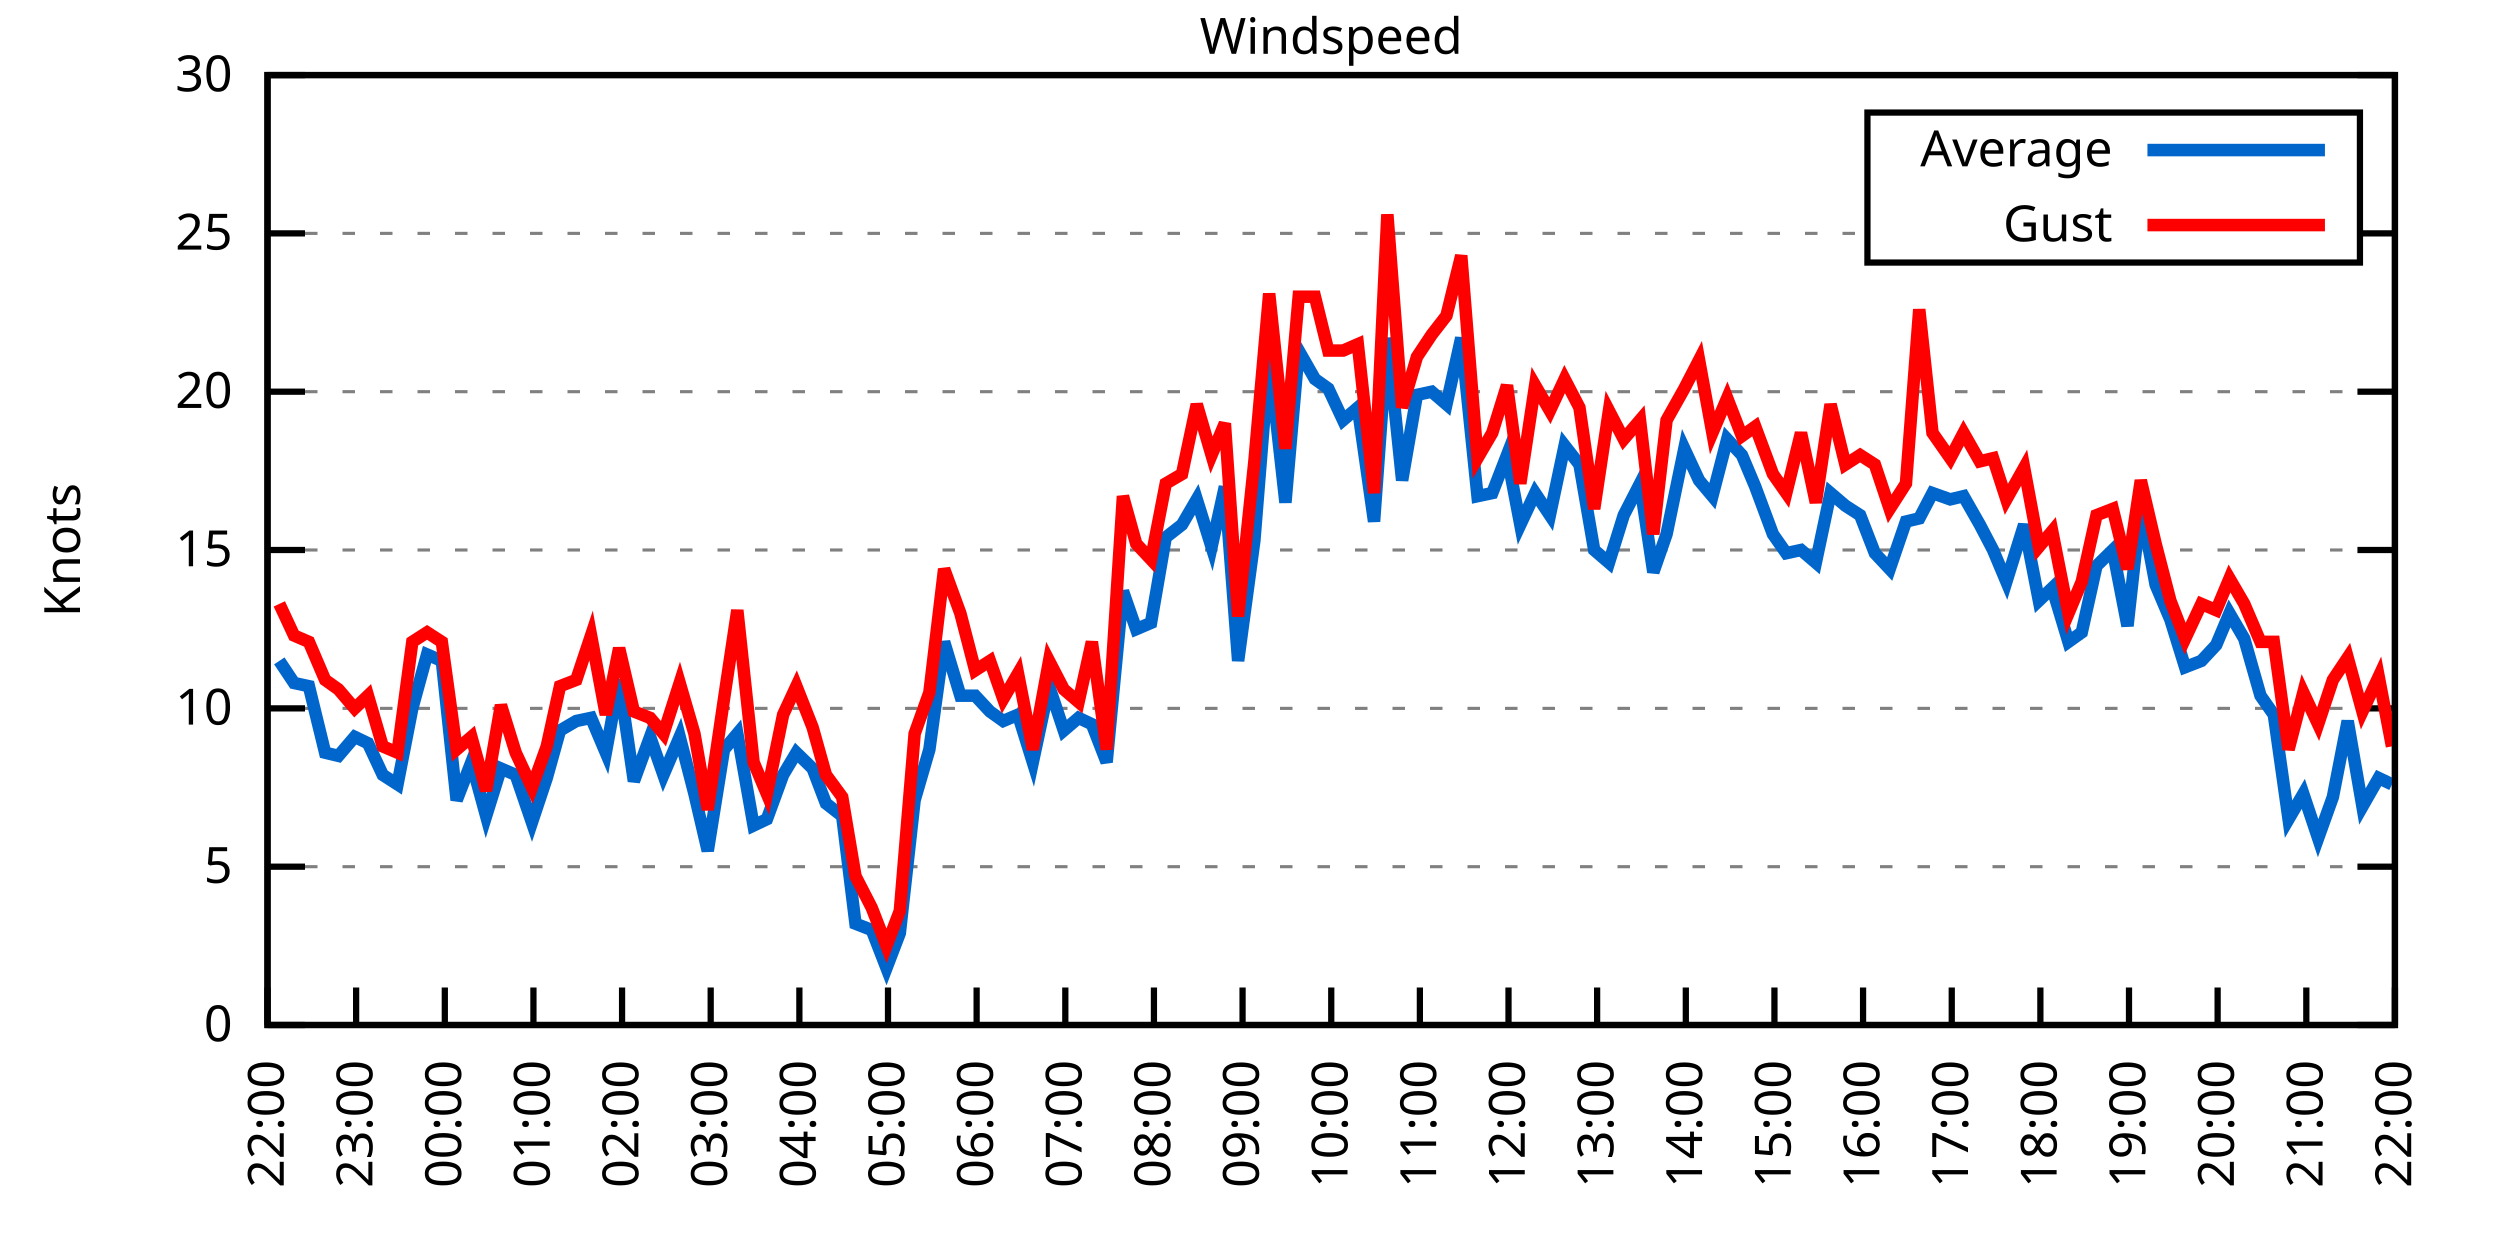
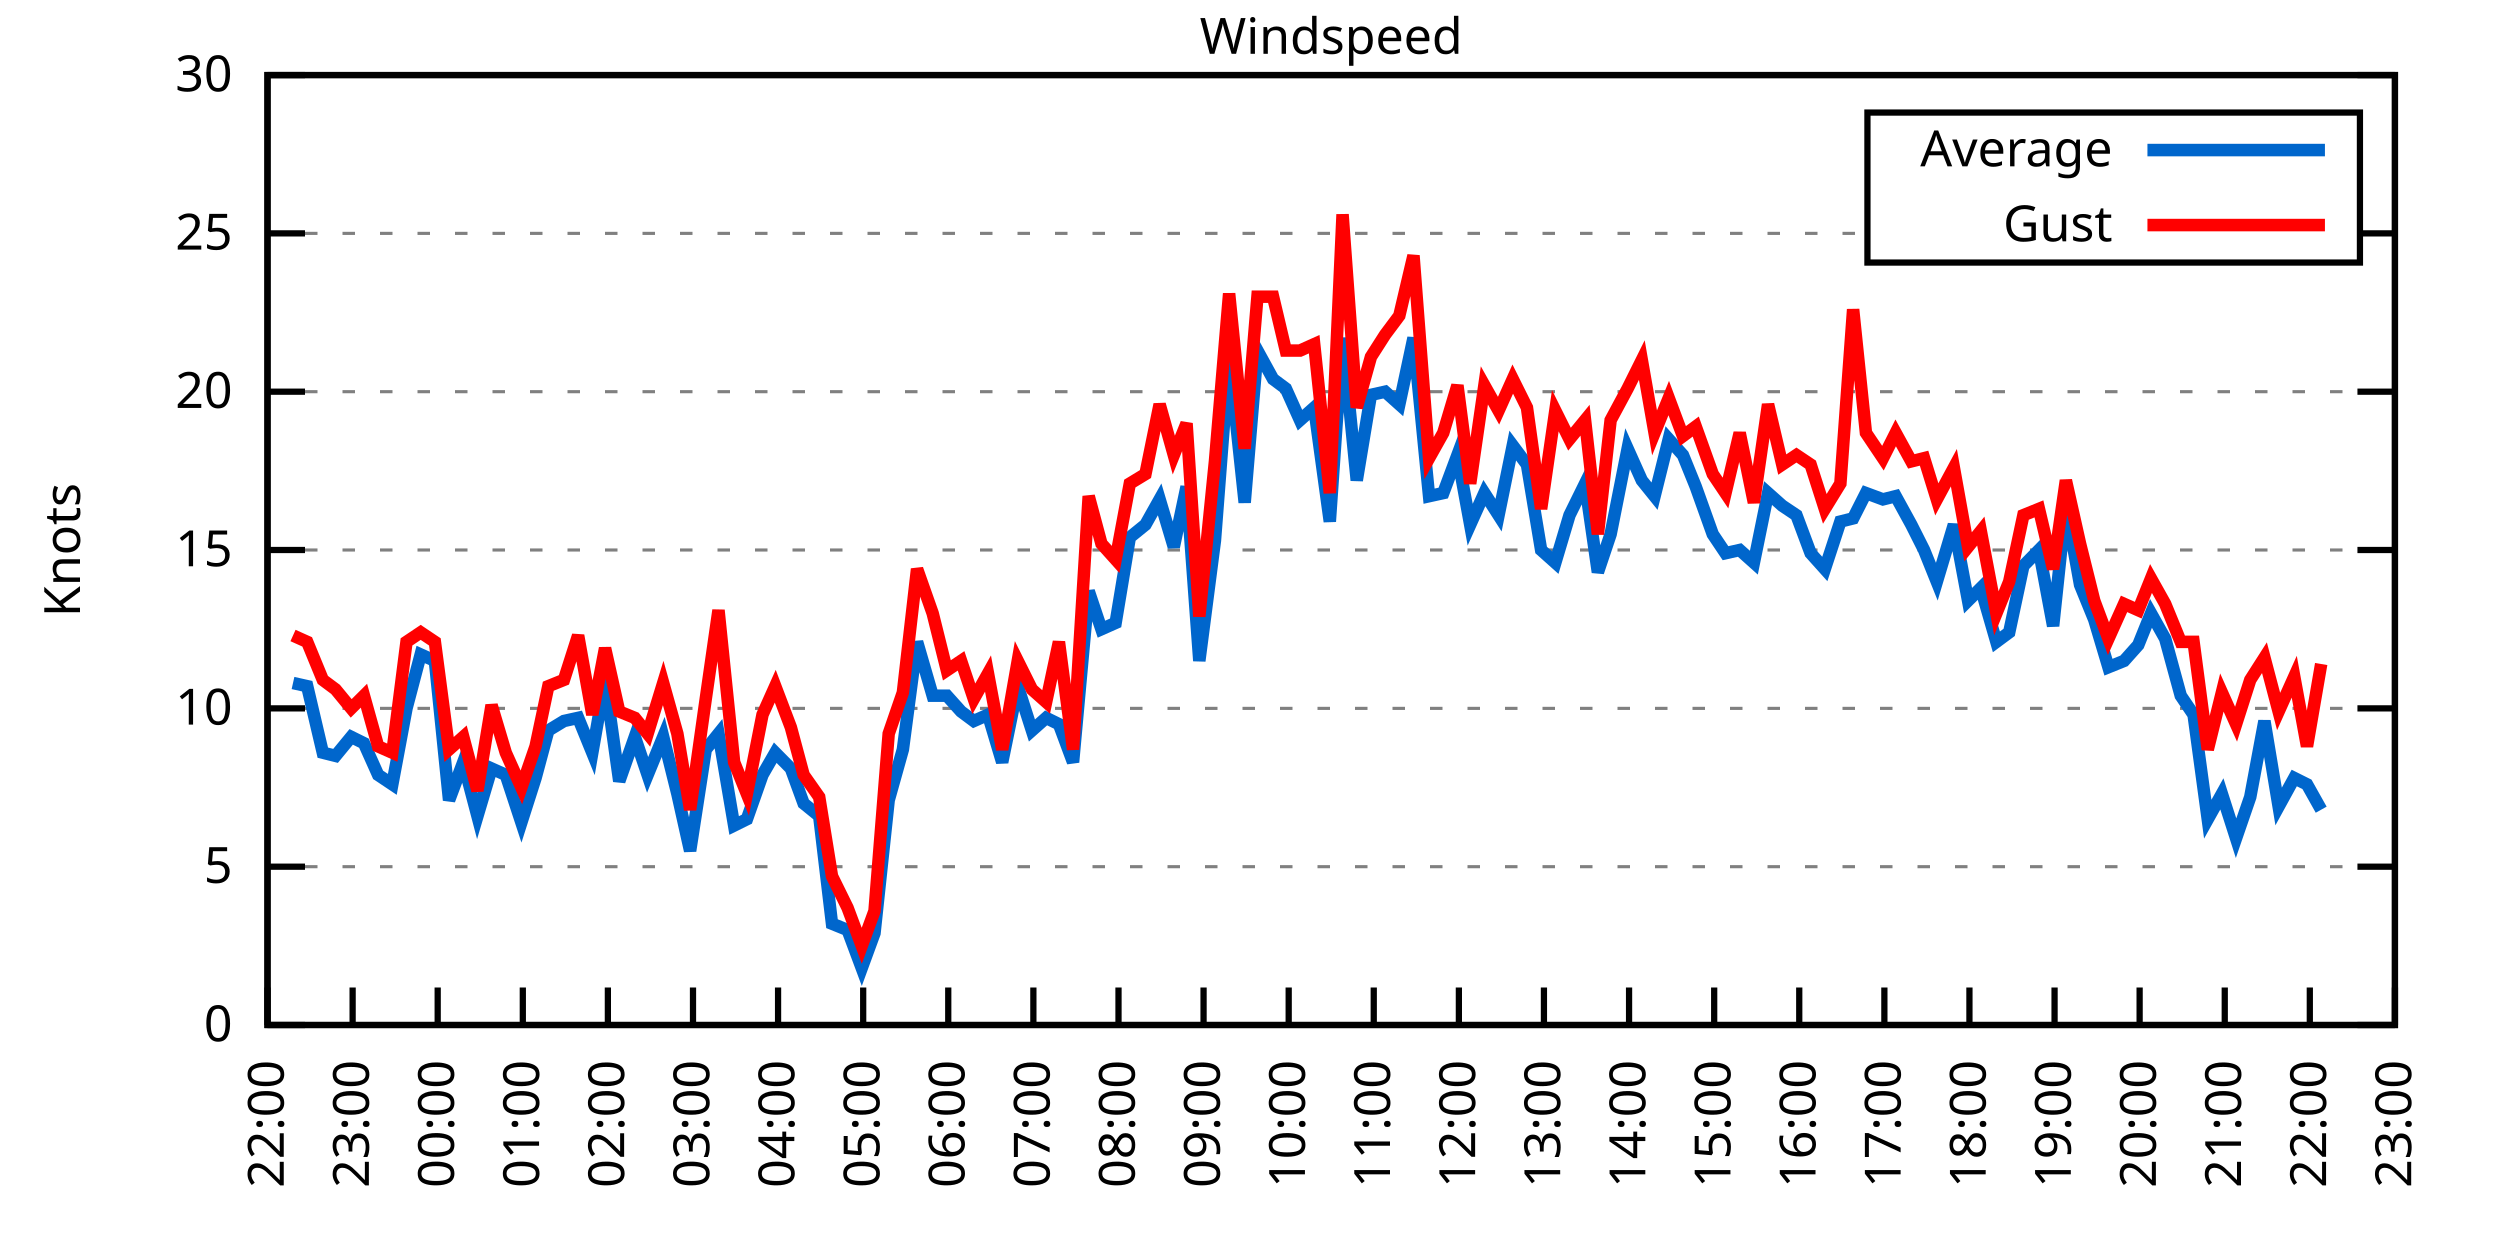
<svg xmlns="http://www.w3.org/2000/svg" xmlns:xlink="http://www.w3.org/1999/xlink" width="400" height="200" viewBox="0 0 400 200">
  <g id="gnuplot_canvas">
    <rect x="0" y="0" width="400" height="200" fill="none" />
    <defs>
      <circle id="gpDot" r="0.5" stroke-width="0.5" stroke="currentColor" />
      <path id="gpPt0" stroke-width="0.333" stroke="currentColor" d="M-1,0 h2 M0,-1 v2" />
      <path id="gpPt1" stroke-width="0.333" stroke="currentColor" d="M-1,-1 L1,1 M1,-1 L-1,1" />
      <path id="gpPt2" stroke-width="0.333" stroke="currentColor" d="M-1,0 L1,0 M0,-1 L0,1 M-1,-1 L1,1 M-1,1 L1,-1" />
      <rect id="gpPt3" stroke-width="0.333" stroke="currentColor" x="-1" y="-1" width="2" height="2" />
      <rect id="gpPt4" stroke-width="0.333" stroke="currentColor" fill="currentColor" x="-1" y="-1" width="2" height="2" />
      <circle id="gpPt5" stroke-width="0.333" stroke="currentColor" cx="0" cy="0" r="1" />
      <use xlink:href="#gpPt5" id="gpPt6" fill="currentColor" stroke="none" />
      <path id="gpPt7" stroke-width="0.333" stroke="currentColor" d="M0,-1.33 L-1.33,0.67 L1.33,0.67 z" />
      <use xlink:href="#gpPt7" id="gpPt8" fill="currentColor" stroke="none" />
      <use xlink:href="#gpPt7" id="gpPt9" stroke="currentColor" transform="rotate(180)" />
      <use xlink:href="#gpPt9" id="gpPt10" fill="currentColor" stroke="none" />
      <use xlink:href="#gpPt3" id="gpPt11" stroke="currentColor" transform="rotate(45)" />
      <use xlink:href="#gpPt11" id="gpPt12" fill="currentColor" stroke="none" />
      <path id="gpPt13" stroke-width="0.333" stroke="currentColor" d="M0,1.330 L1.265,0.411 L0.782,-1.067 L-0.782,-1.076 L-1.265,0.411 z" />
      <use xlink:href="#gpPt13" id="gpPt14" fill="currentColor" stroke="none" />
      <filter id="textbox" filterUnits="objectBoundingBox" x="0" y="0" height="1" width="1">
        <feFlood flood-color="white" flood-opacity="1" result="bgnd" />
        <feComposite in="SourceGraphic" in2="bgnd" operator="atop" />
      </filter>
      <filter id="greybox" filterUnits="objectBoundingBox" x="0" y="0" height="1" width="1">
        <feFlood flood-color="lightgrey" flood-opacity="1" result="grey" />
        <feComposite in="SourceGraphic" in2="grey" operator="atop" />
      </filter>
    </defs>
    <g fill="none" color="white" stroke="currentColor" stroke-width="1.00" stroke-linecap="butt" stroke-linejoin="miter">
</g>
    <g fill="none" color="black" stroke="currentColor" stroke-width="1.00" stroke-linecap="butt" stroke-linejoin="miter">
      <g stroke="none" shape-rendering="crispEdges">
        <polygon fill="rgb(255, 255, 255)" points="42.80,164.00 383.18,164.00 383.18,12.02 42.80,12.02 " />
      </g>
    </g>
    <g fill="none" color="black" stroke="currentColor" stroke-width="1.00" stroke-linecap="butt" stroke-linejoin="miter">
</g>
    <g fill="none" color="black" stroke="black" stroke-width="0.50" stroke-linecap="butt" stroke-linejoin="miter">
</g>
    <g fill="none" color="gray" stroke="currentColor" stroke-width="0.50" stroke-linecap="butt" stroke-linejoin="miter">
      <path stroke="gray" stroke-dasharray="2,4" class="gridline" d="M42.80,164.00 L383.19,164.00  " />
    </g>
    <g fill="none" color="gray" stroke="gray" stroke-width="1.00" stroke-linecap="butt" stroke-linejoin="miter">
</g>
    <g fill="none" color="black" stroke="currentColor" stroke-width="1.00" stroke-linecap="butt" stroke-linejoin="miter">
      <path stroke="black" d="M42.80,164.00 L48.80,164.00 M383.19,164.00 L377.19,164.00  " />
      <g transform="translate(37.20,166.60)" stroke="none" fill="black" font-family="Sans" font-size="8.00" text-anchor="end">
        <text>
          <tspan font-family="Sans"> 0</tspan>
        </text>
      </g>
    </g>
    <g fill="none" color="black" stroke="currentColor" stroke-width="1.00" stroke-linecap="butt" stroke-linejoin="miter">
</g>
    <g fill="none" color="black" stroke="black" stroke-width="0.50" stroke-linecap="butt" stroke-linejoin="miter">
</g>
    <g fill="none" color="gray" stroke="currentColor" stroke-width="0.50" stroke-linecap="butt" stroke-linejoin="miter">
      <path stroke="gray" stroke-dasharray="2,4" class="gridline" d="M42.80,138.67 L383.19,138.67  " />
    </g>
    <g fill="none" color="gray" stroke="gray" stroke-width="1.00" stroke-linecap="butt" stroke-linejoin="miter">
</g>
    <g fill="none" color="black" stroke="currentColor" stroke-width="1.00" stroke-linecap="butt" stroke-linejoin="miter">
      <path stroke="black" d="M42.80,138.67 L48.80,138.67 M383.19,138.67 L377.19,138.67  " />
      <g transform="translate(37.20,141.27)" stroke="none" fill="black" font-family="Sans" font-size="8.00" text-anchor="end">
        <text>
          <tspan font-family="Sans"> 5</tspan>
        </text>
      </g>
    </g>
    <g fill="none" color="black" stroke="currentColor" stroke-width="1.00" stroke-linecap="butt" stroke-linejoin="miter">
</g>
    <g fill="none" color="black" stroke="black" stroke-width="0.50" stroke-linecap="butt" stroke-linejoin="miter">
</g>
    <g fill="none" color="gray" stroke="currentColor" stroke-width="0.50" stroke-linecap="butt" stroke-linejoin="miter">
      <path stroke="gray" stroke-dasharray="2,4" class="gridline" d="M42.80,113.34 L383.19,113.34  " />
    </g>
    <g fill="none" color="gray" stroke="gray" stroke-width="1.00" stroke-linecap="butt" stroke-linejoin="miter">
</g>
    <g fill="none" color="black" stroke="currentColor" stroke-width="1.00" stroke-linecap="butt" stroke-linejoin="miter">
      <path stroke="black" d="M42.80,113.34 L48.80,113.34 M383.19,113.34 L377.19,113.34  " />
      <g transform="translate(37.20,115.94)" stroke="none" fill="black" font-family="Sans" font-size="8.00" text-anchor="end">
        <text>
          <tspan font-family="Sans"> 10</tspan>
        </text>
      </g>
    </g>
    <g fill="none" color="black" stroke="currentColor" stroke-width="1.00" stroke-linecap="butt" stroke-linejoin="miter">
</g>
    <g fill="none" color="black" stroke="black" stroke-width="0.50" stroke-linecap="butt" stroke-linejoin="miter">
</g>
    <g fill="none" color="gray" stroke="currentColor" stroke-width="0.50" stroke-linecap="butt" stroke-linejoin="miter">
      <path stroke="gray" stroke-dasharray="2,4" class="gridline" d="M42.80,88.00 L383.19,88.00  " />
    </g>
    <g fill="none" color="gray" stroke="gray" stroke-width="1.00" stroke-linecap="butt" stroke-linejoin="miter">
</g>
    <g fill="none" color="black" stroke="currentColor" stroke-width="1.00" stroke-linecap="butt" stroke-linejoin="miter">
      <path stroke="black" d="M42.80,88.00 L48.80,88.00 M383.19,88.00 L377.19,88.00  " />
      <g transform="translate(37.20,90.60)" stroke="none" fill="black" font-family="Sans" font-size="8.00" text-anchor="end">
        <text>
          <tspan font-family="Sans"> 15</tspan>
        </text>
      </g>
    </g>
    <g fill="none" color="black" stroke="currentColor" stroke-width="1.00" stroke-linecap="butt" stroke-linejoin="miter">
</g>
    <g fill="none" color="black" stroke="black" stroke-width="0.50" stroke-linecap="butt" stroke-linejoin="miter">
</g>
    <g fill="none" color="gray" stroke="currentColor" stroke-width="0.50" stroke-linecap="butt" stroke-linejoin="miter">
      <path stroke="gray" stroke-dasharray="2,4" class="gridline" d="M42.80,62.67 L383.19,62.67  " />
    </g>
    <g fill="none" color="gray" stroke="gray" stroke-width="1.00" stroke-linecap="butt" stroke-linejoin="miter">
</g>
    <g fill="none" color="black" stroke="currentColor" stroke-width="1.00" stroke-linecap="butt" stroke-linejoin="miter">
      <path stroke="black" d="M42.80,62.67 L48.80,62.67 M383.19,62.67 L377.19,62.67  " />
      <g transform="translate(37.20,65.27)" stroke="none" fill="black" font-family="Sans" font-size="8.00" text-anchor="end">
        <text>
          <tspan font-family="Sans"> 20</tspan>
        </text>
      </g>
    </g>
    <g fill="none" color="black" stroke="currentColor" stroke-width="1.00" stroke-linecap="butt" stroke-linejoin="miter">
</g>
    <g fill="none" color="black" stroke="black" stroke-width="0.50" stroke-linecap="butt" stroke-linejoin="miter">
</g>
    <g fill="none" color="gray" stroke="currentColor" stroke-width="0.50" stroke-linecap="butt" stroke-linejoin="miter">
      <path stroke="gray" stroke-dasharray="2,4" class="gridline" d="M42.80,37.34 L298.79,37.34 M377.59,37.34 L383.19,37.34  " />
    </g>
    <g fill="none" color="gray" stroke="gray" stroke-width="1.00" stroke-linecap="butt" stroke-linejoin="miter">
</g>
    <g fill="none" color="black" stroke="currentColor" stroke-width="1.00" stroke-linecap="butt" stroke-linejoin="miter">
      <path stroke="black" d="M42.80,37.34 L48.80,37.34 M383.19,37.34 L377.19,37.34  " />
      <g transform="translate(37.20,39.94)" stroke="none" fill="black" font-family="Sans" font-size="8.00" text-anchor="end">
        <text>
          <tspan font-family="Sans"> 25</tspan>
        </text>
      </g>
    </g>
    <g fill="none" color="black" stroke="currentColor" stroke-width="1.00" stroke-linecap="butt" stroke-linejoin="miter">
</g>
    <g fill="none" color="black" stroke="black" stroke-width="0.50" stroke-linecap="butt" stroke-linejoin="miter">
</g>
    <g fill="none" color="gray" stroke="currentColor" stroke-width="0.50" stroke-linecap="butt" stroke-linejoin="miter">
      <path stroke="gray" stroke-dasharray="2,4" class="gridline" d="M42.80,12.01 L383.19,12.01  " />
    </g>
    <g fill="none" color="gray" stroke="gray" stroke-width="1.00" stroke-linecap="butt" stroke-linejoin="miter">
</g>
    <g fill="none" color="black" stroke="currentColor" stroke-width="1.00" stroke-linecap="butt" stroke-linejoin="miter">
      <path stroke="black" d="M42.80,12.01 L48.80,12.01 M383.19,12.01 L377.19,12.01  " />
      <g transform="translate(37.20,14.61)" stroke="none" fill="black" font-family="Sans" font-size="8.00" text-anchor="end">
        <text>
          <tspan font-family="Sans"> 30</tspan>
        </text>
      </g>
    </g>
    <g fill="none" color="black" stroke="currentColor" stroke-width="1.00" stroke-linecap="butt" stroke-linejoin="miter">
      <path stroke="black" d="M42.80,164.00 L42.80,158.00  " />
      <g transform="translate(45.40,169.60) rotate(270.00)" stroke="none" fill="black" font-family="Sans" font-size="8.00" text-anchor="end">
        <text>
          <tspan font-family="Sans">22:00</tspan>
        </text>
      </g>
    </g>
    <g fill="none" color="black" stroke="currentColor" stroke-width="1.00" stroke-linecap="butt" stroke-linejoin="miter">
-       <path stroke="black" d="M56.98,164.00 L56.98,158.00  " />
-       <g transform="translate(59.58,169.60) rotate(270.00)" stroke="none" fill="black" font-family="Sans" font-size="8.00" text-anchor="end">
+       <path stroke="black" d="M56.42,164.00 L56.42,158.00  " />
+       <g transform="translate(59.02,169.60) rotate(270.00)" stroke="none" fill="black" font-family="Sans" font-size="8.00" text-anchor="end">
        <text>
          <tspan font-family="Sans">23:00</tspan>
        </text>
      </g>
    </g>
    <g fill="none" color="black" stroke="currentColor" stroke-width="1.00" stroke-linecap="butt" stroke-linejoin="miter">
-       <path stroke="black" d="M71.17,164.00 L71.17,158.00  " />
-       <g transform="translate(73.77,169.60) rotate(270.00)" stroke="none" fill="black" font-family="Sans" font-size="8.00" text-anchor="end">
+       <path stroke="black" d="M70.03,164.00 L70.03,158.00  " />
+       <g transform="translate(72.63,169.60) rotate(270.00)" stroke="none" fill="black" font-family="Sans" font-size="8.00" text-anchor="end">
        <text>
          <tspan font-family="Sans">00:00</tspan>
        </text>
      </g>
    </g>
    <g fill="none" color="black" stroke="currentColor" stroke-width="1.00" stroke-linecap="butt" stroke-linejoin="miter">
-       <path stroke="black" d="M85.35,164.00 L85.35,158.00  " />
-       <g transform="translate(87.95,169.60) rotate(270.00)" stroke="none" fill="black" font-family="Sans" font-size="8.00" text-anchor="end">
+       <path stroke="black" d="M83.65,164.00 L83.65,158.00  " />
+       <g transform="translate(86.25,169.60) rotate(270.00)" stroke="none" fill="black" font-family="Sans" font-size="8.00" text-anchor="end">
        <text>
          <tspan font-family="Sans">01:00</tspan>
        </text>
      </g>
    </g>
    <g fill="none" color="black" stroke="currentColor" stroke-width="1.00" stroke-linecap="butt" stroke-linejoin="miter">
-       <path stroke="black" d="M99.53,164.00 L99.53,158.00  " />
-       <g transform="translate(102.13,169.60) rotate(270.00)" stroke="none" fill="black" font-family="Sans" font-size="8.00" text-anchor="end">
+       <path stroke="black" d="M97.26,164.00 L97.26,158.00  " />
+       <g transform="translate(99.86,169.60) rotate(270.00)" stroke="none" fill="black" font-family="Sans" font-size="8.00" text-anchor="end">
        <text>
          <tspan font-family="Sans">02:00</tspan>
        </text>
      </g>
    </g>
    <g fill="none" color="black" stroke="currentColor" stroke-width="1.00" stroke-linecap="butt" stroke-linejoin="miter">
-       <path stroke="black" d="M113.71,164.00 L113.71,158.00  " />
-       <g transform="translate(116.31,169.60) rotate(270.00)" stroke="none" fill="black" font-family="Sans" font-size="8.00" text-anchor="end">
+       <path stroke="black" d="M110.88,164.00 L110.88,158.00  " />
+       <g transform="translate(113.48,169.60) rotate(270.00)" stroke="none" fill="black" font-family="Sans" font-size="8.00" text-anchor="end">
        <text>
          <tspan font-family="Sans">03:00</tspan>
        </text>
      </g>
    </g>
    <g fill="none" color="black" stroke="currentColor" stroke-width="1.00" stroke-linecap="butt" stroke-linejoin="miter">
-       <path stroke="black" d="M127.90,164.00 L127.90,158.00  " />
-       <g transform="translate(130.50,169.60) rotate(270.00)" stroke="none" fill="black" font-family="Sans" font-size="8.00" text-anchor="end">
+       <path stroke="black" d="M124.49,164.00 L124.49,158.00  " />
+       <g transform="translate(127.09,169.60) rotate(270.00)" stroke="none" fill="black" font-family="Sans" font-size="8.00" text-anchor="end">
        <text>
          <tspan font-family="Sans">04:00</tspan>
        </text>
      </g>
    </g>
    <g fill="none" color="black" stroke="currentColor" stroke-width="1.00" stroke-linecap="butt" stroke-linejoin="miter">
-       <path stroke="black" d="M142.08,164.00 L142.08,158.00  " />
-       <g transform="translate(144.68,169.60) rotate(270.00)" stroke="none" fill="black" font-family="Sans" font-size="8.00" text-anchor="end">
+       <path stroke="black" d="M138.11,164.00 L138.11,158.00  " />
+       <g transform="translate(140.71,169.60) rotate(270.00)" stroke="none" fill="black" font-family="Sans" font-size="8.00" text-anchor="end">
        <text>
          <tspan font-family="Sans">05:00</tspan>
        </text>
      </g>
    </g>
    <g fill="none" color="black" stroke="currentColor" stroke-width="1.00" stroke-linecap="butt" stroke-linejoin="miter">
-       <path stroke="black" d="M156.26,164.00 L156.26,158.00  " />
-       <g transform="translate(158.86,169.60) rotate(270.00)" stroke="none" fill="black" font-family="Sans" font-size="8.00" text-anchor="end">
+       <path stroke="black" d="M151.72,164.00 L151.72,158.00  " />
+       <g transform="translate(154.32,169.60) rotate(270.00)" stroke="none" fill="black" font-family="Sans" font-size="8.00" text-anchor="end">
        <text>
          <tspan font-family="Sans">06:00</tspan>
        </text>
      </g>
    </g>
    <g fill="none" color="black" stroke="currentColor" stroke-width="1.00" stroke-linecap="butt" stroke-linejoin="miter">
-       <path stroke="black" d="M170.45,164.00 L170.45,158.00  " />
-       <g transform="translate(173.05,169.60) rotate(270.00)" stroke="none" fill="black" font-family="Sans" font-size="8.00" text-anchor="end">
+       <path stroke="black" d="M165.34,164.00 L165.34,158.00  " />
+       <g transform="translate(167.94,169.60) rotate(270.00)" stroke="none" fill="black" font-family="Sans" font-size="8.00" text-anchor="end">
        <text>
          <tspan font-family="Sans">07:00</tspan>
        </text>
      </g>
    </g>
    <g fill="none" color="black" stroke="currentColor" stroke-width="1.00" stroke-linecap="butt" stroke-linejoin="miter">
-       <path stroke="black" d="M184.63,164.00 L184.63,158.00  " />
-       <g transform="translate(187.23,169.60) rotate(270.00)" stroke="none" fill="black" font-family="Sans" font-size="8.00" text-anchor="end">
+       <path stroke="black" d="M178.96,164.00 L178.96,158.00  " />
+       <g transform="translate(181.56,169.60) rotate(270.00)" stroke="none" fill="black" font-family="Sans" font-size="8.00" text-anchor="end">
        <text>
          <tspan font-family="Sans">08:00</tspan>
        </text>
      </g>
    </g>
    <g fill="none" color="black" stroke="currentColor" stroke-width="1.00" stroke-linecap="butt" stroke-linejoin="miter">
-       <path stroke="black" d="M198.81,164.00 L198.81,158.00  " />
-       <g transform="translate(201.41,169.60) rotate(270.00)" stroke="none" fill="black" font-family="Sans" font-size="8.00" text-anchor="end">
+       <path stroke="black" d="M192.57,164.00 L192.57,158.00  " />
+       <g transform="translate(195.17,169.60) rotate(270.00)" stroke="none" fill="black" font-family="Sans" font-size="8.00" text-anchor="end">
        <text>
          <tspan font-family="Sans">09:00</tspan>
        </text>
      </g>
    </g>
    <g fill="none" color="black" stroke="currentColor" stroke-width="1.00" stroke-linecap="butt" stroke-linejoin="miter">
-       <path stroke="black" d="M213.00,164.00 L213.00,158.00  " />
-       <g transform="translate(215.60,169.60) rotate(270.00)" stroke="none" fill="black" font-family="Sans" font-size="8.00" text-anchor="end">
+       <path stroke="black" d="M206.19,164.00 L206.19,158.00  " />
+       <g transform="translate(208.79,169.60) rotate(270.00)" stroke="none" fill="black" font-family="Sans" font-size="8.00" text-anchor="end">
        <text>
          <tspan font-family="Sans">10:00</tspan>
        </text>
      </g>
    </g>
    <g fill="none" color="black" stroke="currentColor" stroke-width="1.00" stroke-linecap="butt" stroke-linejoin="miter">
-       <path stroke="black" d="M227.18,164.00 L227.18,158.00  " />
-       <g transform="translate(229.78,169.60) rotate(270.00)" stroke="none" fill="black" font-family="Sans" font-size="8.00" text-anchor="end">
+       <path stroke="black" d="M219.80,164.00 L219.80,158.00  " />
+       <g transform="translate(222.40,169.60) rotate(270.00)" stroke="none" fill="black" font-family="Sans" font-size="8.00" text-anchor="end">
        <text>
          <tspan font-family="Sans">11:00</tspan>
        </text>
      </g>
    </g>
    <g fill="none" color="black" stroke="currentColor" stroke-width="1.00" stroke-linecap="butt" stroke-linejoin="miter">
-       <path stroke="black" d="M241.36,164.00 L241.36,158.00  " />
-       <g transform="translate(243.96,169.60) rotate(270.00)" stroke="none" fill="black" font-family="Sans" font-size="8.00" text-anchor="end">
+       <path stroke="black" d="M233.42,164.00 L233.42,158.00  " />
+       <g transform="translate(236.02,169.60) rotate(270.00)" stroke="none" fill="black" font-family="Sans" font-size="8.00" text-anchor="end">
        <text>
          <tspan font-family="Sans">12:00</tspan>
        </text>
      </g>
    </g>
    <g fill="none" color="black" stroke="currentColor" stroke-width="1.00" stroke-linecap="butt" stroke-linejoin="miter">
-       <path stroke="black" d="M255.54,164.00 L255.54,158.00  " />
-       <g transform="translate(258.14,169.60) rotate(270.00)" stroke="none" fill="black" font-family="Sans" font-size="8.00" text-anchor="end">
+       <path stroke="black" d="M247.03,164.00 L247.03,158.00  " />
+       <g transform="translate(249.63,169.60) rotate(270.00)" stroke="none" fill="black" font-family="Sans" font-size="8.00" text-anchor="end">
        <text>
          <tspan font-family="Sans">13:00</tspan>
        </text>
      </g>
    </g>
    <g fill="none" color="black" stroke="currentColor" stroke-width="1.00" stroke-linecap="butt" stroke-linejoin="miter">
-       <path stroke="black" d="M269.73,164.00 L269.73,158.00  " />
-       <g transform="translate(272.33,169.60) rotate(270.00)" stroke="none" fill="black" font-family="Sans" font-size="8.00" text-anchor="end">
+       <path stroke="black" d="M260.65,164.00 L260.65,158.00  " />
+       <g transform="translate(263.25,169.60) rotate(270.00)" stroke="none" fill="black" font-family="Sans" font-size="8.00" text-anchor="end">
        <text>
          <tspan font-family="Sans">14:00</tspan>
        </text>
      </g>
    </g>
    <g fill="none" color="black" stroke="currentColor" stroke-width="1.00" stroke-linecap="butt" stroke-linejoin="miter">
-       <path stroke="black" d="M283.91,164.00 L283.91,158.00  " />
-       <g transform="translate(286.51,169.60) rotate(270.00)" stroke="none" fill="black" font-family="Sans" font-size="8.00" text-anchor="end">
+       <path stroke="black" d="M274.27,164.00 L274.27,158.00  " />
+       <g transform="translate(276.87,169.60) rotate(270.00)" stroke="none" fill="black" font-family="Sans" font-size="8.00" text-anchor="end">
        <text>
          <tspan font-family="Sans">15:00</tspan>
        </text>
      </g>
    </g>
    <g fill="none" color="black" stroke="currentColor" stroke-width="1.00" stroke-linecap="butt" stroke-linejoin="miter">
-       <path stroke="black" d="M298.09,164.00 L298.09,158.00  " />
-       <g transform="translate(300.69,169.60) rotate(270.00)" stroke="none" fill="black" font-family="Sans" font-size="8.00" text-anchor="end">
+       <path stroke="black" d="M287.88,164.00 L287.88,158.00  " />
+       <g transform="translate(290.48,169.60) rotate(270.00)" stroke="none" fill="black" font-family="Sans" font-size="8.00" text-anchor="end">
        <text>
          <tspan font-family="Sans">16:00</tspan>
        </text>
      </g>
    </g>
    <g fill="none" color="black" stroke="currentColor" stroke-width="1.00" stroke-linecap="butt" stroke-linejoin="miter">
-       <path stroke="black" d="M312.28,164.00 L312.28,158.00  " />
-       <g transform="translate(314.88,169.60) rotate(270.00)" stroke="none" fill="black" font-family="Sans" font-size="8.00" text-anchor="end">
+       <path stroke="black" d="M301.50,164.00 L301.50,158.00  " />
+       <g transform="translate(304.10,169.60) rotate(270.00)" stroke="none" fill="black" font-family="Sans" font-size="8.00" text-anchor="end">
        <text>
          <tspan font-family="Sans">17:00</tspan>
        </text>
      </g>
    </g>
    <g fill="none" color="black" stroke="currentColor" stroke-width="1.00" stroke-linecap="butt" stroke-linejoin="miter">
-       <path stroke="black" d="M326.46,164.00 L326.46,158.00  " />
-       <g transform="translate(329.06,169.60) rotate(270.00)" stroke="none" fill="black" font-family="Sans" font-size="8.00" text-anchor="end">
+       <path stroke="black" d="M315.11,164.00 L315.11,158.00  " />
+       <g transform="translate(317.71,169.60) rotate(270.00)" stroke="none" fill="black" font-family="Sans" font-size="8.00" text-anchor="end">
        <text>
          <tspan font-family="Sans">18:00</tspan>
        </text>
      </g>
    </g>
    <g fill="none" color="black" stroke="currentColor" stroke-width="1.00" stroke-linecap="butt" stroke-linejoin="miter">
-       <path stroke="black" d="M340.64,164.00 L340.64,158.00  " />
-       <g transform="translate(343.24,169.60) rotate(270.00)" stroke="none" fill="black" font-family="Sans" font-size="8.00" text-anchor="end">
+       <path stroke="black" d="M328.73,164.00 L328.73,158.00  " />
+       <g transform="translate(331.33,169.60) rotate(270.00)" stroke="none" fill="black" font-family="Sans" font-size="8.00" text-anchor="end">
        <text>
          <tspan font-family="Sans">19:00</tspan>
        </text>
      </g>
    </g>
    <g fill="none" color="black" stroke="currentColor" stroke-width="1.00" stroke-linecap="butt" stroke-linejoin="miter">
-       <path stroke="black" d="M354.82,164.00 L354.82,158.00  " />
-       <g transform="translate(357.42,169.60) rotate(270.00)" stroke="none" fill="black" font-family="Sans" font-size="8.00" text-anchor="end">
+       <path stroke="black" d="M342.34,164.00 L342.34,158.00  " />
+       <g transform="translate(344.94,169.60) rotate(270.00)" stroke="none" fill="black" font-family="Sans" font-size="8.00" text-anchor="end">
        <text>
          <tspan font-family="Sans">20:00</tspan>
        </text>
      </g>
    </g>
    <g fill="none" color="black" stroke="currentColor" stroke-width="1.00" stroke-linecap="butt" stroke-linejoin="miter">
-       <path stroke="black" d="M369.01,164.00 L369.01,158.00  " />
-       <g transform="translate(371.61,169.60) rotate(270.00)" stroke="none" fill="black" font-family="Sans" font-size="8.00" text-anchor="end">
+       <path stroke="black" d="M355.96,164.00 L355.96,158.00  " />
+       <g transform="translate(358.56,169.60) rotate(270.00)" stroke="none" fill="black" font-family="Sans" font-size="8.00" text-anchor="end">
        <text>
          <tspan font-family="Sans">21:00</tspan>
+         </text>
+       </g>
+     </g>
+     <g fill="none" color="black" stroke="currentColor" stroke-width="1.00" stroke-linecap="butt" stroke-linejoin="miter">
+       <path stroke="black" d="M369.57,164.00 L369.57,158.00  " />
+       <g transform="translate(372.17,169.60) rotate(270.00)" stroke="none" fill="black" font-family="Sans" font-size="8.00" text-anchor="end">
+         <text>
+           <tspan font-family="Sans">22:00</tspan>
        </text>
      </g>
    </g>
    <g fill="none" color="black" stroke="currentColor" stroke-width="1.00" stroke-linecap="butt" stroke-linejoin="miter">
      <path stroke="black" d="M383.19,164.00 L383.19,158.00  " />
      <g transform="translate(385.79,169.60) rotate(270.00)" stroke="none" fill="black" font-family="Sans" font-size="8.00" text-anchor="end">
        <text>
-           <tspan font-family="Sans">22:00</tspan>
+           <tspan font-family="Sans">23:00</tspan>
        </text>
      </g>
    </g>
    <g fill="none" color="black" stroke="currentColor" stroke-width="1.00" stroke-linecap="butt" stroke-linejoin="miter">
</g>
    <g fill="none" color="black" stroke="currentColor" stroke-width="1.00" stroke-linecap="butt" stroke-linejoin="miter">
      <path stroke="black" d="M42.80,12.01 L42.80,164.00 L383.19,164.00 L383.19,12.01 L42.80,12.01 Z  " />
    </g>
    <g fill="none" color="black" stroke="currentColor" stroke-width="1.00" stroke-linecap="butt" stroke-linejoin="miter">
</g>
    <g fill="none" color="black" stroke="currentColor" stroke-width="1.00" stroke-linecap="butt" stroke-linejoin="miter">
      <path stroke="black" d="M298.79,42.01 L298.79,18.01 L377.59,18.01 L377.59,42.01 L298.79,42.01 Z  " />
    </g>
    <g id="Windspeed_plot_1">
      <g fill="none" color="white" stroke="black" stroke-width="2.00" stroke-linecap="butt" stroke-linejoin="miter">
</g>
      <g fill="none" color="black" stroke="currentColor" stroke-width="2.00" stroke-linecap="butt" stroke-linejoin="miter">
        <g transform="translate(337.99,26.61)" stroke="none" fill="black" font-family="Sans" font-size="8.00" text-anchor="end">
          <text>
            <tspan font-family="Sans">Average</tspan>
          </text>
        </g>
      </g>
      <g fill="none" color="black" stroke="currentColor" stroke-width="2.00" stroke-linecap="butt" stroke-linejoin="miter">
-         <path stroke="rgb(  0, 102, 204)" d="M343.59,24.01 L371.99,24.01 M44.69,105.74 L47.05,109.28 L49.42,109.79 L52.02,120.43 L54.15,120.94 L56.75,117.90   L58.87,118.91 L61.24,123.98 L63.60,125.50 L65.97,113.34 L68.33,104.72 L70.69,105.74 L73.06,128.03 L75.42,121.95   L77.78,130.56 L80.15,122.96 L82.51,123.98 L85.11,131.58 L87.48,124.48 L89.60,116.88 L92.20,115.36 L94.57,114.86   L96.93,120.43 L99.06,108.78 L101.42,124.99 L104.02,117.90 L106.15,123.98 L108.75,117.90 L111.11,127.02 L113.24,136.14   L115.84,119.92 L117.97,117.39 L120.57,132.08 L122.70,131.07 L125.30,123.98 L127.42,120.43 L130.02,122.96 L132.15,128.54   L134.75,130.56 L136.88,147.79 L139.48,148.80 L141.84,154.88 L143.97,149.31 L146.34,128.03 L148.70,119.92 L151.06,102.70   L153.66,111.31 L156.03,111.31 L158.39,113.84 L160.52,115.36 L162.88,114.35 L165.25,121.95 L167.85,109.79 L170.21,116.88   L172.57,114.86 L174.70,115.87 L177.06,121.95 L179.67,94.59 L181.79,100.67 L184.16,99.66 L186.52,85.98 L189.12,83.95   L191.48,79.90 L193.85,87.50 L195.98,77.87 L198.10,105.74 L200.70,86.49 L203.07,57.10 L205.67,80.41 L207.79,56.09   L210.39,60.65 L212.52,62.17 L214.89,67.23 L217.25,65.21 L219.85,83.45 L221.98,54.06 L224.34,76.86 L226.71,63.18   L229.07,62.67 L231.43,64.70 L233.80,54.06 L236.40,79.39 L238.76,78.89 L241.12,72.81 L243.25,83.95 L245.62,78.89   L247.98,82.43 L250.34,71.29 L252.71,74.33 L255.07,88.00 L257.43,90.03 L259.80,82.43 L262.40,77.37 L264.53,91.55   L266.65,85.47 L269.49,71.79 L271.85,76.86 L273.98,79.39 L276.35,70.27 L278.71,72.81 L280.84,77.87 L283.67,85.47   L285.80,88.51 L288.16,88.00 L290.53,90.03 L292.89,78.89 L295.26,80.91 L297.62,82.43 L299.98,88.51 L302.35,91.04   L304.95,83.45 L307.08,82.94 L309.20,78.89 L312.04,79.90 L314.17,79.39 L316.77,83.95 L318.89,88.00 L321.02,93.07   L323.86,83.95 L326.22,96.11 L328.35,94.08 L330.95,102.70 L333.08,101.18 L335.44,90.54 L338.04,88.00 L340.40,100.16   L342.53,80.91 L344.90,93.58 L347.26,99.15 L349.62,106.75 L352.22,105.74 L354.59,103.20 L356.72,98.14 L359.08,102.19   L361.68,111.31 L363.81,114.35 L366.17,131.07 L368.53,127.02 L370.90,134.11 L373.26,127.52 L375.63,115.36 L377.99,129.04   L380.59,124.48 L382.72,125.50  " />
+         <path stroke="rgb(  0, 102, 204)" d="M343.59,24.01 L371.99,24.01 M46.88,109.28 L49.15,109.79 L51.65,120.43 L53.69,120.94 L56.19,117.90 L58.23,118.91   L60.50,123.98 L62.77,125.50 L65.04,113.34 L67.31,104.72 L69.58,105.74 L71.85,128.03 L74.12,121.95 L76.39,130.56   L78.65,122.96 L80.92,123.98 L83.42,131.58 L85.69,124.48 L87.73,116.88 L90.23,115.36 L92.50,114.86 L94.77,120.43   L96.81,108.78 L99.08,124.99 L101.57,117.90 L103.62,123.98 L106.11,117.90 L108.38,127.02 L110.42,136.14 L112.92,119.92   L114.96,117.39 L117.46,132.08 L119.50,131.07 L122.00,123.98 L124.04,120.43 L126.54,122.96 L128.58,128.54 L131.07,130.56   L133.12,147.79 L135.61,148.80 L137.88,154.88 L139.92,149.31 L142.19,128.03 L144.46,119.92 L146.73,102.70 L149.23,111.31   L151.50,111.31 L153.77,113.84 L155.81,115.36 L158.08,114.35 L160.35,121.95 L162.84,109.79 L165.11,116.88 L167.38,114.86   L169.43,115.87 L171.69,121.95 L174.19,94.59 L176.23,100.67 L178.50,99.66 L180.77,85.98 L183.27,83.95 L185.54,79.90   L187.81,87.50 L189.85,77.87 L191.89,105.74 L194.39,86.49 L196.66,57.10 L199.15,80.41 L201.19,56.09 L203.69,60.65   L205.73,62.17 L208.00,67.23 L210.27,65.21 L212.77,83.45 L214.81,54.06 L217.08,76.86 L219.35,63.18 L221.62,62.67   L223.89,64.70 L226.16,54.06 L228.65,79.39 L230.92,78.89 L233.19,72.81 L235.23,83.95 L237.50,78.89 L239.77,82.43   L242.04,71.29 L244.31,74.33 L246.58,88.00 L248.85,90.03 L251.12,82.43 L253.61,77.37 L255.66,91.55 L257.70,85.47   L260.42,71.79 L262.69,76.86 L264.73,79.39 L267.00,70.27 L269.27,72.81 L271.32,77.87 L274.04,85.47 L276.08,88.51   L278.35,88.00 L280.62,90.03 L282.89,78.89 L285.16,80.91 L287.43,82.43 L289.70,88.51 L291.97,91.04 L294.46,83.45   L296.50,82.94 L298.55,78.89 L301.27,79.90 L303.31,79.39 L305.81,83.95 L307.85,88.00 L309.89,93.07 L312.62,83.95   L314.89,96.11 L316.93,94.08 L319.42,102.70 L321.47,101.18 L323.74,90.54 L326.23,88.00 L328.50,100.16 L330.54,80.91   L332.81,93.58 L335.08,99.15 L337.35,106.75 L339.85,105.74 L342.12,103.20 L344.16,98.14 L346.43,102.19 L348.92,111.31   L350.97,114.35 L353.24,131.07 L355.50,127.02 L357.77,134.11 L360.04,127.52 L362.31,115.36 L364.58,129.04 L367.08,124.48   L369.12,125.50 L371.39,129.55  " />
      </g>
    </g>
    <g id="Windspeed_plot_2">
      <g fill="none" color="black" stroke="currentColor" stroke-width="2.00" stroke-linecap="butt" stroke-linejoin="miter">
        <g transform="translate(337.99,38.61)" stroke="none" fill="black" font-family="Sans" font-size="8.00" text-anchor="end">
          <text>
            <tspan font-family="Sans">Gust</tspan>
          </text>
        </g>
      </g>
      <g fill="none" color="black" stroke="currentColor" stroke-width="2.00" stroke-linecap="butt" stroke-linejoin="miter">
-         <path stroke="rgb(255,   0,   0)" d="M343.59,36.01 L371.99,36.01 M44.69,96.62 L47.05,101.68 L49.42,102.70 L52.02,108.78 L54.15,110.30 L56.75,113.34   L58.87,111.31 L61.24,119.42 L63.60,120.43 L65.97,102.70 L68.33,101.18 L70.69,102.70 L73.06,119.92 L75.42,117.90   L77.78,126.51 L80.15,112.83 L82.51,120.43 L85.11,126.00 L87.48,119.42 L89.60,109.79 L92.20,108.78 L94.57,101.68   L96.93,114.35 L99.06,103.71 L101.42,113.84 L104.02,114.86 L106.15,117.39 L108.75,109.28 L111.11,117.39 L113.24,129.55   L115.84,111.82 L117.97,97.63 L120.57,121.95 L122.70,127.02 L125.30,114.35 L127.42,109.79 L130.02,116.38 L132.15,123.98   L134.75,127.52 L136.88,140.19 L139.48,145.25 L141.84,151.33 L143.97,145.76 L146.34,117.39 L148.70,110.80 L151.06,91.04   L153.66,98.14 L156.03,107.26 L158.39,105.74 L160.52,111.82 L162.88,107.76 L165.25,119.92 L167.85,105.74 L170.21,110.30   L172.57,112.32 L174.70,102.70 L177.06,119.92 L179.67,79.39 L181.79,86.99 L184.16,89.52 L186.52,77.37 L189.12,75.85   L191.48,64.70 L193.85,72.81 L195.98,67.74 L198.10,98.64 L200.70,73.82 L203.07,46.97 L205.67,71.79 L207.79,47.47   L210.39,47.47 L212.52,56.09 L214.89,56.09 L217.25,55.07 L219.85,78.89 L221.98,34.30 L224.34,65.21 L226.71,57.10   L229.07,53.55 L231.43,50.51 L233.80,40.89 L236.40,73.31 L238.76,69.26 L241.12,61.66 L243.25,77.37 L245.62,61.66   L247.98,65.71 L250.34,60.65 L252.71,65.21 L255.07,81.42 L257.43,65.71 L259.80,70.27 L262.40,67.23 L264.53,85.47   L266.65,67.23 L269.49,62.17 L271.85,57.61 L273.98,69.26 L276.35,63.69 L278.71,69.77 L280.84,68.25 L283.67,75.85   L285.80,78.89 L288.16,69.26 L290.53,80.41 L292.89,64.70 L295.26,74.33 L297.62,72.81 L299.98,74.33 L302.35,81.42   L304.95,77.37 L307.08,49.50 L309.20,69.26 L312.04,73.31 L314.17,69.26 L316.77,73.82 L318.89,73.31 L321.02,79.90   L323.86,74.83 L326.22,87.50 L328.35,84.97 L330.95,98.14 L333.08,93.07 L335.44,82.43 L338.04,81.42 L340.40,91.04   L342.53,76.86 L344.90,86.99 L347.26,96.11 L349.62,102.19 L352.22,96.62 L354.59,97.63 L356.72,92.56 L359.08,96.62   L361.68,102.70 L363.81,102.70 L366.17,119.92 L368.53,110.80 L370.90,115.87 L373.26,108.78 L375.63,105.23 L377.99,113.84   L380.59,108.27 L382.72,119.42  " />
+         <path stroke="rgb(255,   0,   0)" d="M343.59,36.01 L371.99,36.01 M46.88,101.68 L49.15,102.70 L51.65,108.78 L53.69,110.30 L56.19,113.34 L58.23,111.31   L60.50,119.42 L62.77,120.43 L65.04,102.70 L67.31,101.18 L69.58,102.70 L71.85,119.92 L74.12,117.90 L76.39,126.51   L78.65,112.83 L80.92,120.43 L83.42,126.00 L85.69,119.42 L87.73,109.79 L90.23,108.78 L92.50,101.68 L94.77,114.35   L96.81,103.71 L99.08,113.84 L101.57,114.86 L103.62,117.39 L106.11,109.28 L108.38,117.39 L110.42,129.55 L112.92,111.82   L114.96,97.63 L117.46,121.95 L119.50,127.02 L122.00,114.35 L124.04,109.79 L126.54,116.38 L128.58,123.98 L131.07,127.52   L133.12,140.19 L135.61,145.25 L137.88,151.33 L139.92,145.76 L142.19,117.39 L144.46,110.80 L146.73,91.04 L149.23,98.14   L151.50,107.26 L153.77,105.74 L155.81,111.82 L158.08,107.76 L160.35,119.92 L162.84,105.74 L165.11,110.30 L167.38,112.32   L169.43,102.70 L171.69,119.92 L174.19,79.39 L176.23,86.99 L178.50,89.52 L180.77,77.37 L183.27,75.85 L185.54,64.70   L187.81,72.81 L189.85,67.74 L191.89,98.64 L194.39,73.82 L196.66,46.97 L199.15,71.79 L201.19,47.47 L203.69,47.47   L205.73,56.09 L208.00,56.09 L210.27,55.07 L212.77,78.89 L214.81,34.30 L217.08,65.21 L219.35,57.10 L221.62,53.55   L223.89,50.51 L226.16,40.89 L228.65,73.31 L230.92,69.26 L233.19,61.66 L235.23,77.37 L237.50,61.66 L239.77,65.71   L242.04,60.65 L244.31,65.21 L246.58,81.42 L248.85,65.71 L251.12,70.27 L253.61,67.23 L255.66,85.47 L257.70,67.23   L260.42,62.17 L262.69,57.61 L264.73,69.26 L267.00,63.69 L269.27,69.77 L271.32,68.25 L274.04,75.85 L276.08,78.89   L278.35,69.26 L280.62,80.41 L282.89,64.70 L285.16,74.33 L287.43,72.81 L289.70,74.33 L291.97,81.42 L294.46,77.37   L296.50,49.50 L298.55,69.26 L301.27,73.31 L303.31,69.26 L305.81,73.82 L307.85,73.31 L309.89,79.90 L312.62,74.83   L314.89,87.50 L316.93,84.97 L319.42,98.14 L321.47,93.07 L323.74,82.43 L326.23,81.42 L328.50,91.04 L330.54,76.86   L332.81,86.99 L335.08,96.11 L337.35,102.19 L339.85,96.62 L342.12,97.63 L344.16,92.56 L346.43,96.62 L348.92,102.70   L350.97,102.70 L353.24,119.92 L355.50,110.80 L357.77,115.87 L360.04,108.78 L362.31,105.23 L364.58,113.84 L367.08,108.27   L369.12,119.42 L371.39,106.24  " />
      </g>
    </g>
    <g fill="none" color="black" stroke="currentColor" stroke-width="2.00" stroke-linecap="butt" stroke-linejoin="miter">
</g>
    <g fill="none" color="black" stroke="black" stroke-width="1.00" stroke-linecap="butt" stroke-linejoin="miter">
</g>
    <g fill="none" color="black" stroke="currentColor" stroke-width="1.00" stroke-linecap="butt" stroke-linejoin="miter">
      <path stroke="black" d="M42.80,12.01 L42.80,164.00 L383.19,164.00 L383.19,12.01 L42.80,12.01 Z  " />
      <g transform="translate(12.80,88.01) rotate(270.00)" stroke="none" fill="black" font-family="Sans" font-size="8.00" text-anchor="middle">
        <text>
          <tspan font-family="Sans">Knots</tspan>
        </text>
      </g>
    </g>
    <g fill="none" color="black" stroke="currentColor" stroke-width="1.00" stroke-linecap="butt" stroke-linejoin="miter">
</g>
    <g fill="none" color="black" stroke="currentColor" stroke-width="1.00" stroke-linecap="butt" stroke-linejoin="miter">
      <g transform="translate(212.99,8.61)" stroke="none" fill="black" font-family="Sans" font-size="8.00" text-anchor="middle">
        <text>
          <tspan font-family="Sans">Windspeed</tspan>
        </text>
      </g>
    </g>
    <g fill="none" color="black" stroke="currentColor" stroke-width="1.00" stroke-linecap="butt" stroke-linejoin="miter">
</g>
  </g>
</svg>
